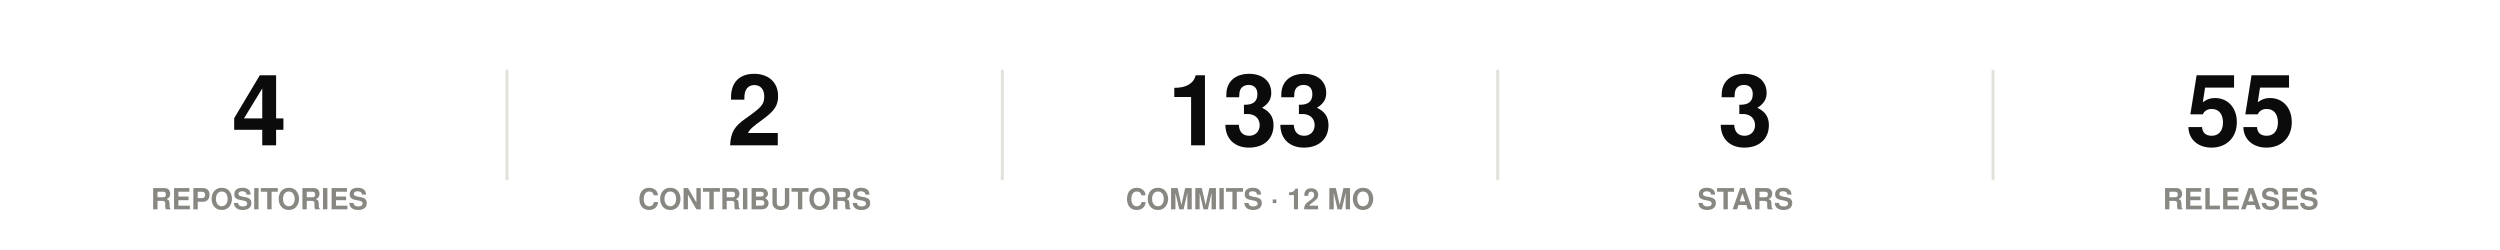
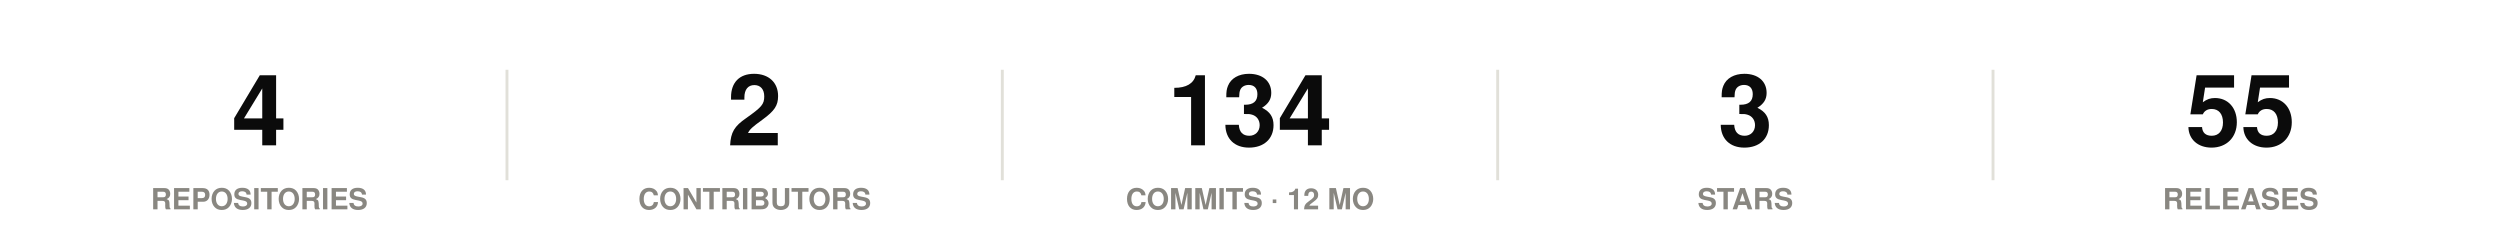
<svg xmlns="http://www.w3.org/2000/svg" width="860" height="86" viewBox="0 0 860 86" role="img">
  <rect width="860" height="86" fill="#ffffff" />
  <style>
@keyframes grow{from{transform:scaleX(0)}}
@keyframes rise{from{opacity:0;transform:translateY(9px)}}
@keyframes fade{from{opacity:0}}
@keyframes draw{to{stroke-dashoffset:0}}
.bar{transform-box:fill-box;transform-origin:left center;animation:grow .9s cubic-bezier(.22,1,.36,1) var(--d,0s) both}
.rise{animation:rise .7s cubic-bezier(.22,1,.36,1) var(--d,0s) both}
.fade{animation:fade .8s ease-out var(--d,0s) both}
.draw{animation:draw 1.7s ease-out .1s both}
@media (prefers-reduced-motion:reduce){
.bar,.rise,.fade,.draw{animation:none;transform:none;opacity:1;stroke-dashoffset:0}
}
</style>
  <g class="rise" style="--d:0.00s">
    <text x="89.2" y="50" font-family="-apple-system,BlinkMacSystemFont,'Segoe UI',Helvetica,Arial,sans-serif" font-size="34" font-weight="700" fill="#0b0b0b" text-anchor="middle">4</text>
    <text x="89.2" y="72" font-family="-apple-system,BlinkMacSystemFont,'Segoe UI',Helvetica,Arial,sans-serif" font-size="10" font-weight="600" fill="#898781" text-anchor="middle">REPOSITORIES</text>
  </g>
  <line x1="174.4" y1="24" x2="174.4" y2="62" stroke="#e1e0d9" stroke-width="1" />
  <g class="rise" style="--d:0.07s">
    <text x="259.6" y="50" font-family="-apple-system,BlinkMacSystemFont,'Segoe UI',Helvetica,Arial,sans-serif" font-size="34" font-weight="700" fill="#0b0b0b" text-anchor="middle">2</text>
    <text x="259.6" y="72" font-family="-apple-system,BlinkMacSystemFont,'Segoe UI',Helvetica,Arial,sans-serif" font-size="10" font-weight="600" fill="#898781" text-anchor="middle">CONTRIBUTORS</text>
  </g>
  <line x1="344.8" y1="24" x2="344.8" y2="62" stroke="#e1e0d9" stroke-width="1" />
  <g class="rise" style="--d:0.14s">
-     <text x="430" y="50" font-family="-apple-system,BlinkMacSystemFont,'Segoe UI',Helvetica,Arial,sans-serif" font-size="34" font-weight="700" fill="#0b0b0b" text-anchor="middle">133</text>
+     <text x="430" y="50" font-family="-apple-system,BlinkMacSystemFont,'Segoe UI',Helvetica,Arial,sans-serif" font-size="34" font-weight="700" fill="#0b0b0b" text-anchor="middle">134</text>
    <text x="430" y="72" font-family="-apple-system,BlinkMacSystemFont,'Segoe UI',Helvetica,Arial,sans-serif" font-size="10" font-weight="600" fill="#898781" text-anchor="middle">COMMITS · 12 MO</text>
  </g>
  <line x1="515.2" y1="24" x2="515.2" y2="62" stroke="#e1e0d9" stroke-width="1" />
  <g class="rise" style="--d:0.21s">
    <text x="600.4" y="50" font-family="-apple-system,BlinkMacSystemFont,'Segoe UI',Helvetica,Arial,sans-serif" font-size="34" font-weight="700" fill="#0b0b0b" text-anchor="middle">3</text>
    <text x="600.4" y="72" font-family="-apple-system,BlinkMacSystemFont,'Segoe UI',Helvetica,Arial,sans-serif" font-size="10" font-weight="600" fill="#898781" text-anchor="middle">STARS</text>
  </g>
  <line x1="685.6" y1="24" x2="685.6" y2="62" stroke="#e1e0d9" stroke-width="1" />
  <g class="rise" style="--d:0.28s">
    <text x="770.8" y="50" font-family="-apple-system,BlinkMacSystemFont,'Segoe UI',Helvetica,Arial,sans-serif" font-size="34" font-weight="700" fill="#0b0b0b" text-anchor="middle">55</text>
    <text x="770.8" y="72" font-family="-apple-system,BlinkMacSystemFont,'Segoe UI',Helvetica,Arial,sans-serif" font-size="10" font-weight="600" fill="#898781" text-anchor="middle">RELEASES</text>
  </g>
</svg>
